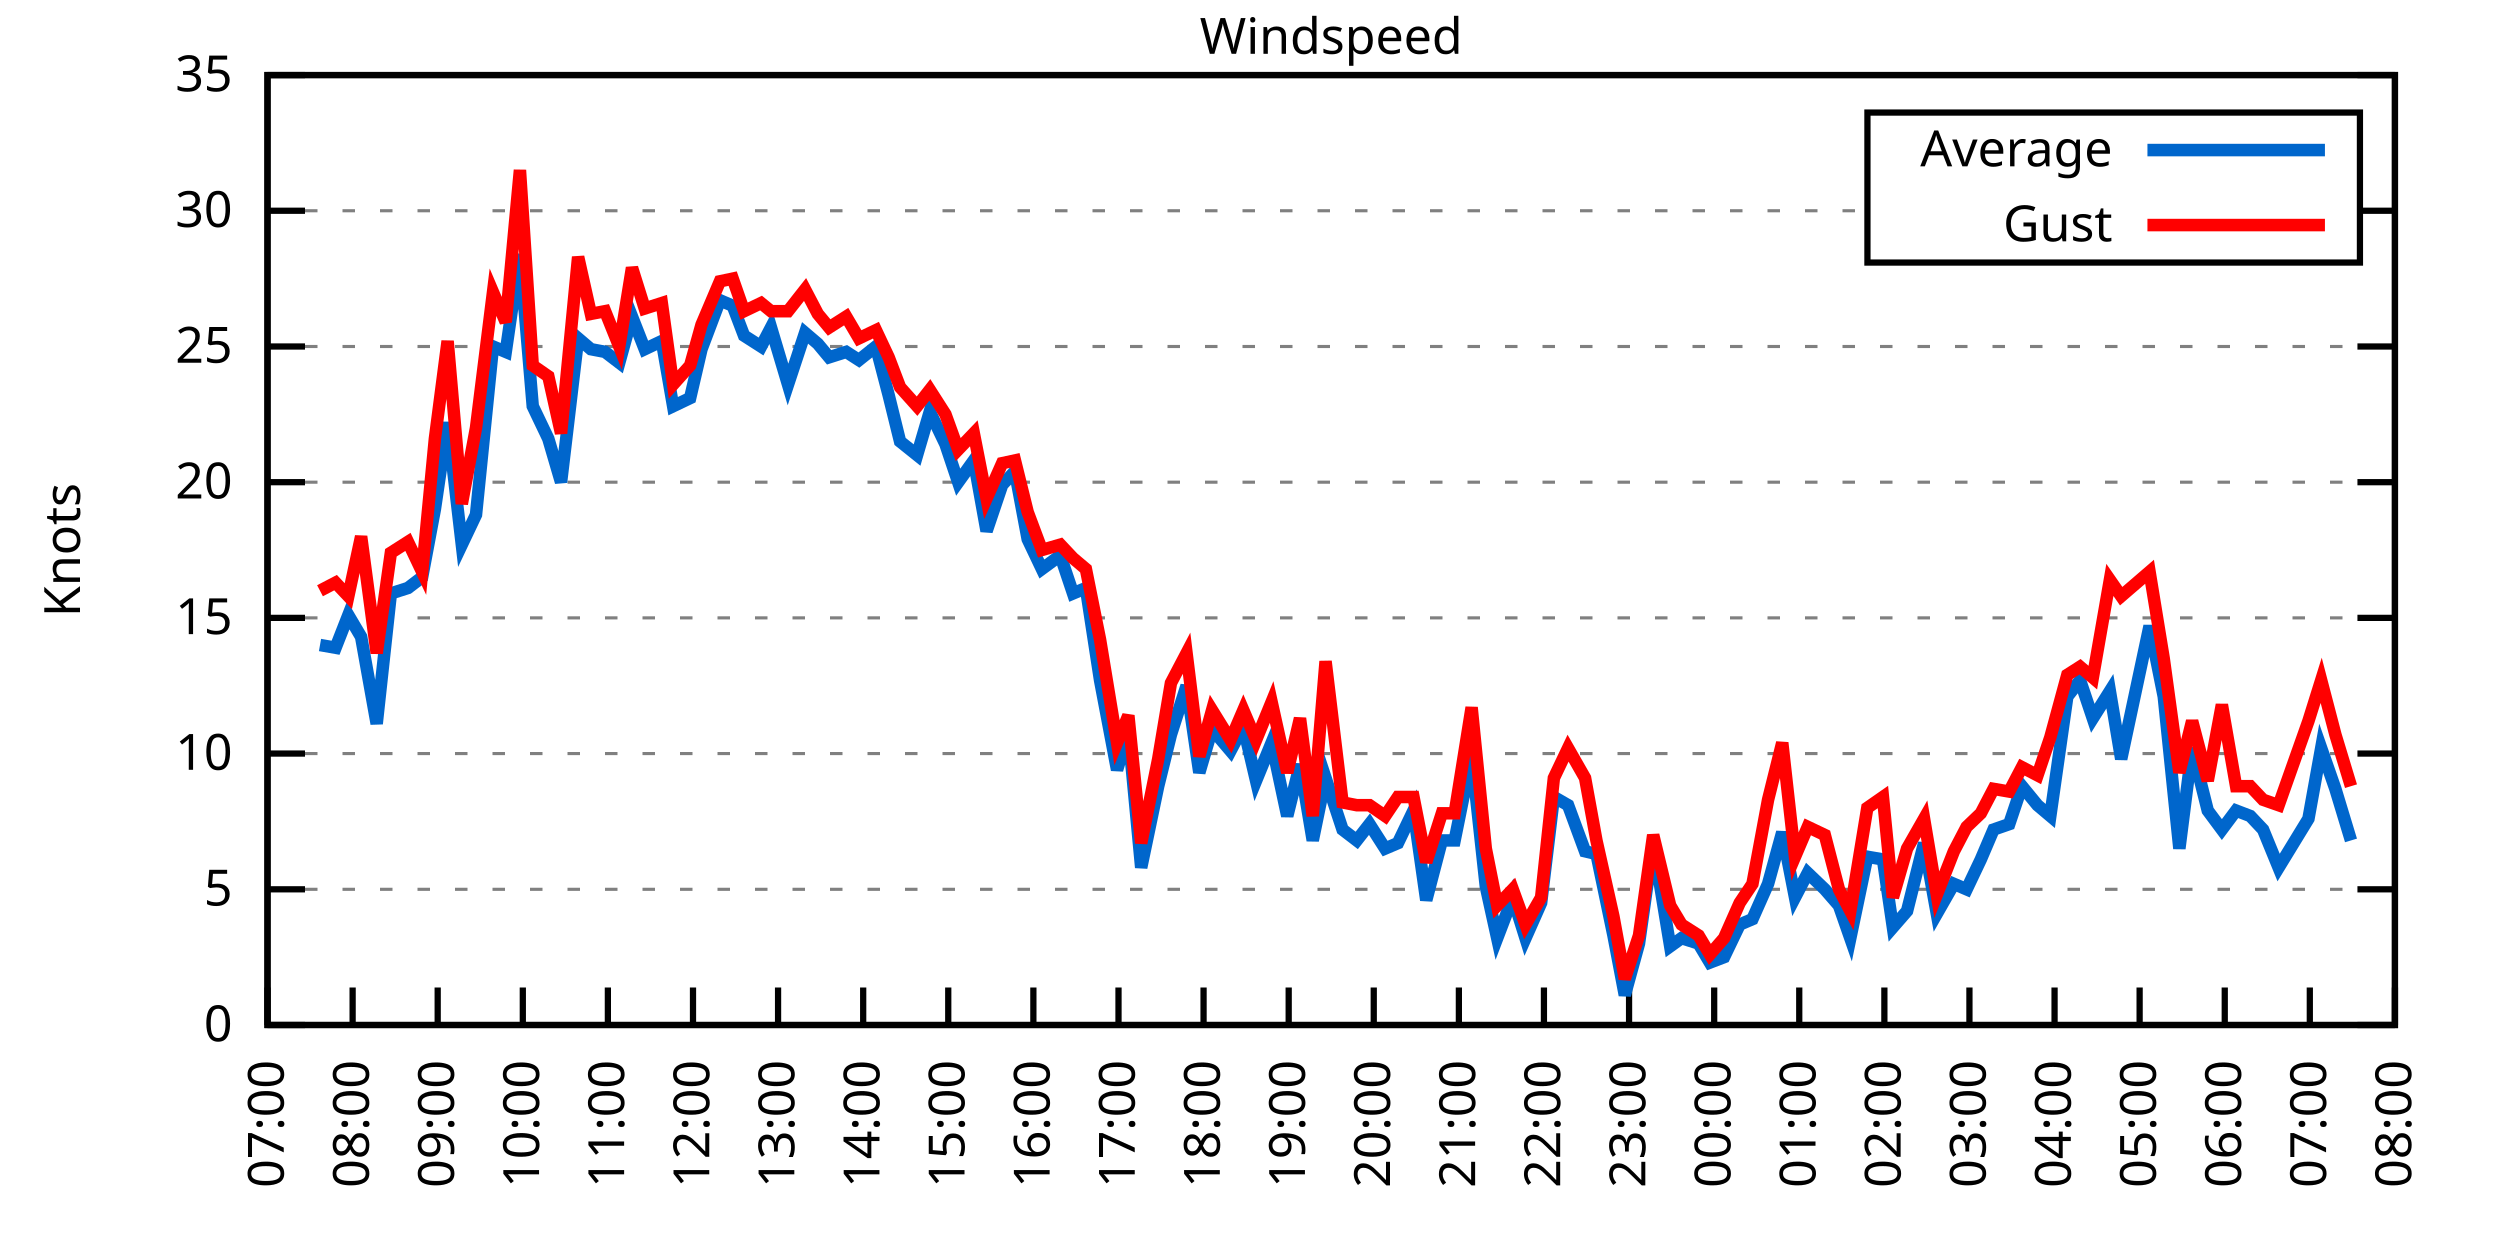
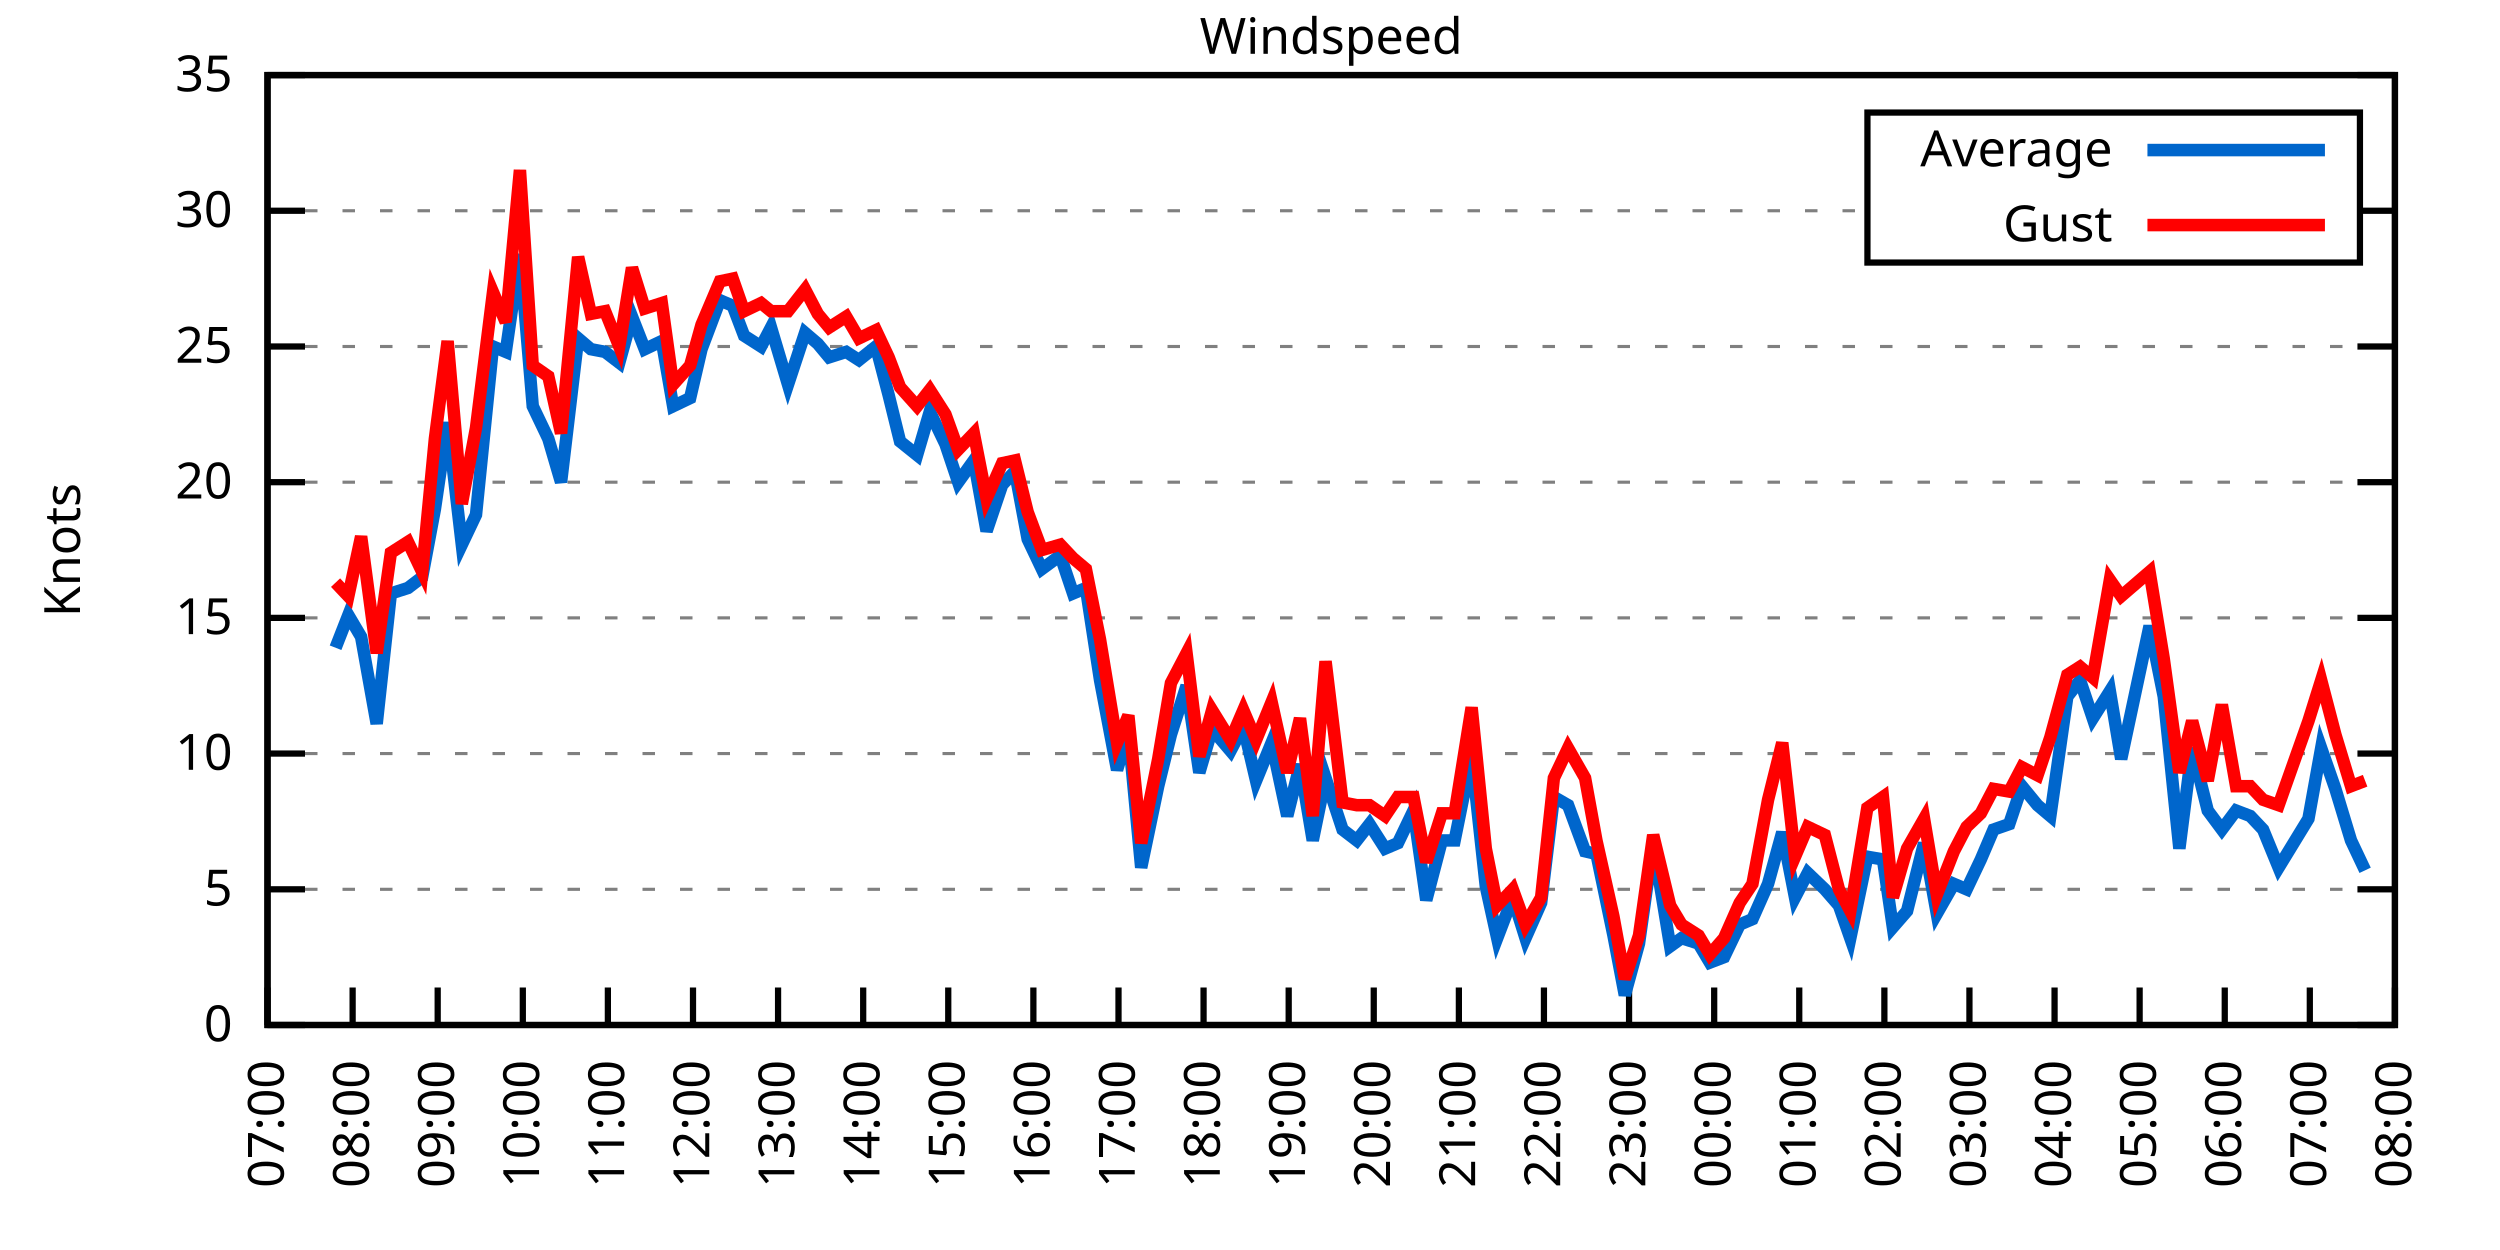
<svg xmlns="http://www.w3.org/2000/svg" xmlns:xlink="http://www.w3.org/1999/xlink" width="400" height="200" viewBox="0 0 400 200">
  <g id="gnuplot_canvas">
    <rect x="0" y="0" width="400" height="200" fill="none" />
    <defs>
      <circle id="gpDot" r="0.5" stroke-width="0.5" stroke="currentColor" />
      <path id="gpPt0" stroke-width="0.333" stroke="currentColor" d="M-1,0 h2 M0,-1 v2" />
      <path id="gpPt1" stroke-width="0.333" stroke="currentColor" d="M-1,-1 L1,1 M1,-1 L-1,1" />
      <path id="gpPt2" stroke-width="0.333" stroke="currentColor" d="M-1,0 L1,0 M0,-1 L0,1 M-1,-1 L1,1 M-1,1 L1,-1" />
      <rect id="gpPt3" stroke-width="0.333" stroke="currentColor" x="-1" y="-1" width="2" height="2" />
      <rect id="gpPt4" stroke-width="0.333" stroke="currentColor" fill="currentColor" x="-1" y="-1" width="2" height="2" />
      <circle id="gpPt5" stroke-width="0.333" stroke="currentColor" cx="0" cy="0" r="1" />
      <use xlink:href="#gpPt5" id="gpPt6" fill="currentColor" stroke="none" />
      <path id="gpPt7" stroke-width="0.333" stroke="currentColor" d="M0,-1.33 L-1.33,0.67 L1.33,0.67 z" />
      <use xlink:href="#gpPt7" id="gpPt8" fill="currentColor" stroke="none" />
      <use xlink:href="#gpPt7" id="gpPt9" stroke="currentColor" transform="rotate(180)" />
      <use xlink:href="#gpPt9" id="gpPt10" fill="currentColor" stroke="none" />
      <use xlink:href="#gpPt3" id="gpPt11" stroke="currentColor" transform="rotate(45)" />
      <use xlink:href="#gpPt11" id="gpPt12" fill="currentColor" stroke="none" />
      <path id="gpPt13" stroke-width="0.333" stroke="currentColor" d="M0,1.330 L1.265,0.411 L0.782,-1.067 L-0.782,-1.076 L-1.265,0.411 z" />
      <use xlink:href="#gpPt13" id="gpPt14" fill="currentColor" stroke="none" />
      <filter id="textbox" filterUnits="objectBoundingBox" x="0" y="0" height="1" width="1">
        <feFlood flood-color="white" flood-opacity="1" result="bgnd" />
        <feComposite in="SourceGraphic" in2="bgnd" operator="atop" />
      </filter>
      <filter id="greybox" filterUnits="objectBoundingBox" x="0" y="0" height="1" width="1">
        <feFlood flood-color="lightgrey" flood-opacity="1" result="grey" />
        <feComposite in="SourceGraphic" in2="grey" operator="atop" />
      </filter>
    </defs>
    <g fill="none" color="white" stroke="currentColor" stroke-width="1.00" stroke-linecap="butt" stroke-linejoin="miter">
</g>
    <g fill="none" color="black" stroke="currentColor" stroke-width="1.00" stroke-linecap="butt" stroke-linejoin="miter">
      <g stroke="none" shape-rendering="crispEdges">
        <polygon fill="rgb(255, 255, 255)" points="42.80,164.00 383.18,164.00 383.18,12.02 42.80,12.02 " />
      </g>
    </g>
    <g fill="none" color="black" stroke="currentColor" stroke-width="1.00" stroke-linecap="butt" stroke-linejoin="miter">
</g>
    <g fill="none" color="black" stroke="black" stroke-width="0.50" stroke-linecap="butt" stroke-linejoin="miter">
</g>
    <g fill="none" color="gray" stroke="currentColor" stroke-width="0.50" stroke-linecap="butt" stroke-linejoin="miter">
      <path stroke="gray" stroke-dasharray="2,4" class="gridline" d="M42.80,164.00 L383.19,164.00  " />
    </g>
    <g fill="none" color="gray" stroke="gray" stroke-width="1.00" stroke-linecap="butt" stroke-linejoin="miter">
</g>
    <g fill="none" color="black" stroke="currentColor" stroke-width="1.00" stroke-linecap="butt" stroke-linejoin="miter">
      <path stroke="black" d="M42.80,164.00 L48.80,164.00 M383.19,164.00 L377.19,164.00  " />
      <g transform="translate(37.20,166.60)" stroke="none" fill="black" font-family="Sans" font-size="8.00" text-anchor="end">
        <text>
          <tspan font-family="Sans"> 0</tspan>
        </text>
      </g>
    </g>
    <g fill="none" color="black" stroke="currentColor" stroke-width="1.00" stroke-linecap="butt" stroke-linejoin="miter">
</g>
    <g fill="none" color="black" stroke="black" stroke-width="0.50" stroke-linecap="butt" stroke-linejoin="miter">
</g>
    <g fill="none" color="gray" stroke="currentColor" stroke-width="0.50" stroke-linecap="butt" stroke-linejoin="miter">
      <path stroke="gray" stroke-dasharray="2,4" class="gridline" d="M42.80,142.29 L383.19,142.29  " />
    </g>
    <g fill="none" color="gray" stroke="gray" stroke-width="1.00" stroke-linecap="butt" stroke-linejoin="miter">
</g>
    <g fill="none" color="black" stroke="currentColor" stroke-width="1.00" stroke-linecap="butt" stroke-linejoin="miter">
      <path stroke="black" d="M42.80,142.29 L48.80,142.29 M383.19,142.29 L377.19,142.29  " />
      <g transform="translate(37.20,144.89)" stroke="none" fill="black" font-family="Sans" font-size="8.00" text-anchor="end">
        <text>
          <tspan font-family="Sans"> 5</tspan>
        </text>
      </g>
    </g>
    <g fill="none" color="black" stroke="currentColor" stroke-width="1.00" stroke-linecap="butt" stroke-linejoin="miter">
</g>
    <g fill="none" color="black" stroke="black" stroke-width="0.50" stroke-linecap="butt" stroke-linejoin="miter">
</g>
    <g fill="none" color="gray" stroke="currentColor" stroke-width="0.50" stroke-linecap="butt" stroke-linejoin="miter">
      <path stroke="gray" stroke-dasharray="2,4" class="gridline" d="M42.80,120.57 L383.19,120.57  " />
    </g>
    <g fill="none" color="gray" stroke="gray" stroke-width="1.00" stroke-linecap="butt" stroke-linejoin="miter">
</g>
    <g fill="none" color="black" stroke="currentColor" stroke-width="1.00" stroke-linecap="butt" stroke-linejoin="miter">
      <path stroke="black" d="M42.80,120.57 L48.80,120.57 M383.19,120.57 L377.19,120.57  " />
      <g transform="translate(37.20,123.17)" stroke="none" fill="black" font-family="Sans" font-size="8.00" text-anchor="end">
        <text>
          <tspan font-family="Sans"> 10</tspan>
        </text>
      </g>
    </g>
    <g fill="none" color="black" stroke="currentColor" stroke-width="1.00" stroke-linecap="butt" stroke-linejoin="miter">
</g>
    <g fill="none" color="black" stroke="black" stroke-width="0.50" stroke-linecap="butt" stroke-linejoin="miter">
</g>
    <g fill="none" color="gray" stroke="currentColor" stroke-width="0.50" stroke-linecap="butt" stroke-linejoin="miter">
      <path stroke="gray" stroke-dasharray="2,4" class="gridline" d="M42.80,98.86 L383.19,98.86  " />
    </g>
    <g fill="none" color="gray" stroke="gray" stroke-width="1.00" stroke-linecap="butt" stroke-linejoin="miter">
</g>
    <g fill="none" color="black" stroke="currentColor" stroke-width="1.00" stroke-linecap="butt" stroke-linejoin="miter">
      <path stroke="black" d="M42.80,98.86 L48.80,98.86 M383.19,98.86 L377.19,98.86  " />
      <g transform="translate(37.20,101.46)" stroke="none" fill="black" font-family="Sans" font-size="8.00" text-anchor="end">
        <text>
          <tspan font-family="Sans"> 15</tspan>
        </text>
      </g>
    </g>
    <g fill="none" color="black" stroke="currentColor" stroke-width="1.00" stroke-linecap="butt" stroke-linejoin="miter">
</g>
    <g fill="none" color="black" stroke="black" stroke-width="0.50" stroke-linecap="butt" stroke-linejoin="miter">
</g>
    <g fill="none" color="gray" stroke="currentColor" stroke-width="0.50" stroke-linecap="butt" stroke-linejoin="miter">
      <path stroke="gray" stroke-dasharray="2,4" class="gridline" d="M42.80,77.15 L383.19,77.15  " />
    </g>
    <g fill="none" color="gray" stroke="gray" stroke-width="1.00" stroke-linecap="butt" stroke-linejoin="miter">
</g>
    <g fill="none" color="black" stroke="currentColor" stroke-width="1.00" stroke-linecap="butt" stroke-linejoin="miter">
      <path stroke="black" d="M42.80,77.15 L48.80,77.15 M383.19,77.15 L377.19,77.15  " />
      <g transform="translate(37.20,79.75)" stroke="none" fill="black" font-family="Sans" font-size="8.00" text-anchor="end">
        <text>
          <tspan font-family="Sans"> 20</tspan>
        </text>
      </g>
    </g>
    <g fill="none" color="black" stroke="currentColor" stroke-width="1.00" stroke-linecap="butt" stroke-linejoin="miter">
</g>
    <g fill="none" color="black" stroke="black" stroke-width="0.50" stroke-linecap="butt" stroke-linejoin="miter">
</g>
    <g fill="none" color="gray" stroke="currentColor" stroke-width="0.50" stroke-linecap="butt" stroke-linejoin="miter">
      <path stroke="gray" stroke-dasharray="2,4" class="gridline" d="M42.80,55.44 L383.19,55.44  " />
    </g>
    <g fill="none" color="gray" stroke="gray" stroke-width="1.00" stroke-linecap="butt" stroke-linejoin="miter">
</g>
    <g fill="none" color="black" stroke="currentColor" stroke-width="1.00" stroke-linecap="butt" stroke-linejoin="miter">
      <path stroke="black" d="M42.80,55.44 L48.80,55.44 M383.19,55.44 L377.19,55.44  " />
      <g transform="translate(37.20,58.04)" stroke="none" fill="black" font-family="Sans" font-size="8.00" text-anchor="end">
        <text>
          <tspan font-family="Sans"> 25</tspan>
        </text>
      </g>
    </g>
    <g fill="none" color="black" stroke="currentColor" stroke-width="1.00" stroke-linecap="butt" stroke-linejoin="miter">
</g>
    <g fill="none" color="black" stroke="black" stroke-width="0.50" stroke-linecap="butt" stroke-linejoin="miter">
</g>
    <g fill="none" color="gray" stroke="currentColor" stroke-width="0.50" stroke-linecap="butt" stroke-linejoin="miter">
      <path stroke="gray" stroke-dasharray="2,4" class="gridline" d="M42.80,33.72 L298.79,33.72 M377.59,33.72 L383.19,33.72  " />
    </g>
    <g fill="none" color="gray" stroke="gray" stroke-width="1.00" stroke-linecap="butt" stroke-linejoin="miter">
</g>
    <g fill="none" color="black" stroke="currentColor" stroke-width="1.00" stroke-linecap="butt" stroke-linejoin="miter">
      <path stroke="black" d="M42.80,33.72 L48.80,33.72 M383.19,33.72 L377.19,33.72  " />
      <g transform="translate(37.20,36.32)" stroke="none" fill="black" font-family="Sans" font-size="8.00" text-anchor="end">
        <text>
          <tspan font-family="Sans"> 30</tspan>
        </text>
      </g>
    </g>
    <g fill="none" color="black" stroke="currentColor" stroke-width="1.00" stroke-linecap="butt" stroke-linejoin="miter">
</g>
    <g fill="none" color="black" stroke="black" stroke-width="0.50" stroke-linecap="butt" stroke-linejoin="miter">
</g>
    <g fill="none" color="gray" stroke="currentColor" stroke-width="0.50" stroke-linecap="butt" stroke-linejoin="miter">
      <path stroke="gray" stroke-dasharray="2,4" class="gridline" d="M42.80,12.01 L383.19,12.01  " />
    </g>
    <g fill="none" color="gray" stroke="gray" stroke-width="1.00" stroke-linecap="butt" stroke-linejoin="miter">
</g>
    <g fill="none" color="black" stroke="currentColor" stroke-width="1.00" stroke-linecap="butt" stroke-linejoin="miter">
      <path stroke="black" d="M42.80,12.01 L48.80,12.01 M383.19,12.01 L377.19,12.01  " />
      <g transform="translate(37.20,14.61)" stroke="none" fill="black" font-family="Sans" font-size="8.00" text-anchor="end">
        <text>
          <tspan font-family="Sans"> 35</tspan>
        </text>
      </g>
    </g>
    <g fill="none" color="black" stroke="currentColor" stroke-width="1.00" stroke-linecap="butt" stroke-linejoin="miter">
      <path stroke="black" d="M42.80,164.00 L42.80,158.00  " />
      <g transform="translate(45.40,169.60) rotate(270.00)" stroke="none" fill="black" font-family="Sans" font-size="8.00" text-anchor="end">
        <text>
          <tspan font-family="Sans">07:00</tspan>
        </text>
      </g>
    </g>
    <g fill="none" color="black" stroke="currentColor" stroke-width="1.00" stroke-linecap="butt" stroke-linejoin="miter">
      <path stroke="black" d="M56.42,164.00 L56.42,158.00  " />
      <g transform="translate(59.02,169.60) rotate(270.00)" stroke="none" fill="black" font-family="Sans" font-size="8.00" text-anchor="end">
        <text>
          <tspan font-family="Sans">08:00</tspan>
        </text>
      </g>
    </g>
    <g fill="none" color="black" stroke="currentColor" stroke-width="1.00" stroke-linecap="butt" stroke-linejoin="miter">
      <path stroke="black" d="M70.03,164.00 L70.03,158.00  " />
      <g transform="translate(72.63,169.60) rotate(270.00)" stroke="none" fill="black" font-family="Sans" font-size="8.00" text-anchor="end">
        <text>
          <tspan font-family="Sans">09:00</tspan>
        </text>
      </g>
    </g>
    <g fill="none" color="black" stroke="currentColor" stroke-width="1.00" stroke-linecap="butt" stroke-linejoin="miter">
      <path stroke="black" d="M83.65,164.00 L83.65,158.00  " />
      <g transform="translate(86.25,169.60) rotate(270.00)" stroke="none" fill="black" font-family="Sans" font-size="8.00" text-anchor="end">
        <text>
          <tspan font-family="Sans">10:00</tspan>
        </text>
      </g>
    </g>
    <g fill="none" color="black" stroke="currentColor" stroke-width="1.00" stroke-linecap="butt" stroke-linejoin="miter">
      <path stroke="black" d="M97.26,164.00 L97.26,158.00  " />
      <g transform="translate(99.86,169.60) rotate(270.00)" stroke="none" fill="black" font-family="Sans" font-size="8.00" text-anchor="end">
        <text>
          <tspan font-family="Sans">11:00</tspan>
        </text>
      </g>
    </g>
    <g fill="none" color="black" stroke="currentColor" stroke-width="1.00" stroke-linecap="butt" stroke-linejoin="miter">
      <path stroke="black" d="M110.88,164.00 L110.88,158.00  " />
      <g transform="translate(113.48,169.60) rotate(270.00)" stroke="none" fill="black" font-family="Sans" font-size="8.00" text-anchor="end">
        <text>
          <tspan font-family="Sans">12:00</tspan>
        </text>
      </g>
    </g>
    <g fill="none" color="black" stroke="currentColor" stroke-width="1.00" stroke-linecap="butt" stroke-linejoin="miter">
      <path stroke="black" d="M124.49,164.00 L124.49,158.00  " />
      <g transform="translate(127.09,169.60) rotate(270.00)" stroke="none" fill="black" font-family="Sans" font-size="8.00" text-anchor="end">
        <text>
          <tspan font-family="Sans">13:00</tspan>
        </text>
      </g>
    </g>
    <g fill="none" color="black" stroke="currentColor" stroke-width="1.00" stroke-linecap="butt" stroke-linejoin="miter">
      <path stroke="black" d="M138.11,164.00 L138.11,158.00  " />
      <g transform="translate(140.71,169.60) rotate(270.00)" stroke="none" fill="black" font-family="Sans" font-size="8.00" text-anchor="end">
        <text>
          <tspan font-family="Sans">14:00</tspan>
        </text>
      </g>
    </g>
    <g fill="none" color="black" stroke="currentColor" stroke-width="1.00" stroke-linecap="butt" stroke-linejoin="miter">
      <path stroke="black" d="M151.72,164.00 L151.72,158.00  " />
      <g transform="translate(154.32,169.60) rotate(270.00)" stroke="none" fill="black" font-family="Sans" font-size="8.00" text-anchor="end">
        <text>
          <tspan font-family="Sans">15:00</tspan>
        </text>
      </g>
    </g>
    <g fill="none" color="black" stroke="currentColor" stroke-width="1.00" stroke-linecap="butt" stroke-linejoin="miter">
      <path stroke="black" d="M165.34,164.00 L165.34,158.00  " />
      <g transform="translate(167.94,169.60) rotate(270.00)" stroke="none" fill="black" font-family="Sans" font-size="8.00" text-anchor="end">
        <text>
          <tspan font-family="Sans">16:00</tspan>
        </text>
      </g>
    </g>
    <g fill="none" color="black" stroke="currentColor" stroke-width="1.00" stroke-linecap="butt" stroke-linejoin="miter">
      <path stroke="black" d="M178.96,164.00 L178.96,158.00  " />
      <g transform="translate(181.56,169.60) rotate(270.00)" stroke="none" fill="black" font-family="Sans" font-size="8.00" text-anchor="end">
        <text>
          <tspan font-family="Sans">17:00</tspan>
        </text>
      </g>
    </g>
    <g fill="none" color="black" stroke="currentColor" stroke-width="1.00" stroke-linecap="butt" stroke-linejoin="miter">
      <path stroke="black" d="M192.57,164.00 L192.57,158.00  " />
      <g transform="translate(195.17,169.60) rotate(270.00)" stroke="none" fill="black" font-family="Sans" font-size="8.00" text-anchor="end">
        <text>
          <tspan font-family="Sans">18:00</tspan>
        </text>
      </g>
    </g>
    <g fill="none" color="black" stroke="currentColor" stroke-width="1.00" stroke-linecap="butt" stroke-linejoin="miter">
      <path stroke="black" d="M206.19,164.00 L206.19,158.00  " />
      <g transform="translate(208.79,169.60) rotate(270.00)" stroke="none" fill="black" font-family="Sans" font-size="8.00" text-anchor="end">
        <text>
          <tspan font-family="Sans">19:00</tspan>
        </text>
      </g>
    </g>
    <g fill="none" color="black" stroke="currentColor" stroke-width="1.00" stroke-linecap="butt" stroke-linejoin="miter">
      <path stroke="black" d="M219.80,164.00 L219.80,158.00  " />
      <g transform="translate(222.40,169.60) rotate(270.00)" stroke="none" fill="black" font-family="Sans" font-size="8.00" text-anchor="end">
        <text>
          <tspan font-family="Sans">20:00</tspan>
        </text>
      </g>
    </g>
    <g fill="none" color="black" stroke="currentColor" stroke-width="1.00" stroke-linecap="butt" stroke-linejoin="miter">
      <path stroke="black" d="M233.42,164.00 L233.42,158.00  " />
      <g transform="translate(236.02,169.60) rotate(270.00)" stroke="none" fill="black" font-family="Sans" font-size="8.00" text-anchor="end">
        <text>
          <tspan font-family="Sans">21:00</tspan>
        </text>
      </g>
    </g>
    <g fill="none" color="black" stroke="currentColor" stroke-width="1.00" stroke-linecap="butt" stroke-linejoin="miter">
      <path stroke="black" d="M247.03,164.00 L247.03,158.00  " />
      <g transform="translate(249.63,169.60) rotate(270.00)" stroke="none" fill="black" font-family="Sans" font-size="8.00" text-anchor="end">
        <text>
          <tspan font-family="Sans">22:00</tspan>
        </text>
      </g>
    </g>
    <g fill="none" color="black" stroke="currentColor" stroke-width="1.00" stroke-linecap="butt" stroke-linejoin="miter">
      <path stroke="black" d="M260.65,164.00 L260.65,158.00  " />
      <g transform="translate(263.25,169.60) rotate(270.00)" stroke="none" fill="black" font-family="Sans" font-size="8.00" text-anchor="end">
        <text>
          <tspan font-family="Sans">23:00</tspan>
        </text>
      </g>
    </g>
    <g fill="none" color="black" stroke="currentColor" stroke-width="1.00" stroke-linecap="butt" stroke-linejoin="miter">
      <path stroke="black" d="M274.27,164.00 L274.27,158.00  " />
      <g transform="translate(276.87,169.60) rotate(270.00)" stroke="none" fill="black" font-family="Sans" font-size="8.00" text-anchor="end">
        <text>
          <tspan font-family="Sans">00:00</tspan>
        </text>
      </g>
    </g>
    <g fill="none" color="black" stroke="currentColor" stroke-width="1.00" stroke-linecap="butt" stroke-linejoin="miter">
      <path stroke="black" d="M287.88,164.00 L287.88,158.00  " />
      <g transform="translate(290.48,169.60) rotate(270.00)" stroke="none" fill="black" font-family="Sans" font-size="8.00" text-anchor="end">
        <text>
          <tspan font-family="Sans">01:00</tspan>
        </text>
      </g>
    </g>
    <g fill="none" color="black" stroke="currentColor" stroke-width="1.00" stroke-linecap="butt" stroke-linejoin="miter">
      <path stroke="black" d="M301.50,164.00 L301.50,158.00  " />
      <g transform="translate(304.10,169.60) rotate(270.00)" stroke="none" fill="black" font-family="Sans" font-size="8.00" text-anchor="end">
        <text>
          <tspan font-family="Sans">02:00</tspan>
        </text>
      </g>
    </g>
    <g fill="none" color="black" stroke="currentColor" stroke-width="1.00" stroke-linecap="butt" stroke-linejoin="miter">
      <path stroke="black" d="M315.11,164.00 L315.11,158.00  " />
      <g transform="translate(317.71,169.60) rotate(270.00)" stroke="none" fill="black" font-family="Sans" font-size="8.00" text-anchor="end">
        <text>
          <tspan font-family="Sans">03:00</tspan>
        </text>
      </g>
    </g>
    <g fill="none" color="black" stroke="currentColor" stroke-width="1.00" stroke-linecap="butt" stroke-linejoin="miter">
      <path stroke="black" d="M328.73,164.00 L328.73,158.00  " />
      <g transform="translate(331.33,169.60) rotate(270.00)" stroke="none" fill="black" font-family="Sans" font-size="8.00" text-anchor="end">
        <text>
          <tspan font-family="Sans">04:00</tspan>
        </text>
      </g>
    </g>
    <g fill="none" color="black" stroke="currentColor" stroke-width="1.00" stroke-linecap="butt" stroke-linejoin="miter">
      <path stroke="black" d="M342.34,164.00 L342.34,158.00  " />
      <g transform="translate(344.94,169.60) rotate(270.00)" stroke="none" fill="black" font-family="Sans" font-size="8.00" text-anchor="end">
        <text>
          <tspan font-family="Sans">05:00</tspan>
        </text>
      </g>
    </g>
    <g fill="none" color="black" stroke="currentColor" stroke-width="1.00" stroke-linecap="butt" stroke-linejoin="miter">
      <path stroke="black" d="M355.96,164.00 L355.96,158.00  " />
      <g transform="translate(358.56,169.60) rotate(270.00)" stroke="none" fill="black" font-family="Sans" font-size="8.00" text-anchor="end">
        <text>
          <tspan font-family="Sans">06:00</tspan>
        </text>
      </g>
    </g>
    <g fill="none" color="black" stroke="currentColor" stroke-width="1.00" stroke-linecap="butt" stroke-linejoin="miter">
      <path stroke="black" d="M369.57,164.00 L369.57,158.00  " />
      <g transform="translate(372.17,169.60) rotate(270.00)" stroke="none" fill="black" font-family="Sans" font-size="8.00" text-anchor="end">
        <text>
          <tspan font-family="Sans">07:00</tspan>
        </text>
      </g>
    </g>
    <g fill="none" color="black" stroke="currentColor" stroke-width="1.00" stroke-linecap="butt" stroke-linejoin="miter">
      <path stroke="black" d="M383.19,164.00 L383.19,158.00  " />
      <g transform="translate(385.79,169.60) rotate(270.00)" stroke="none" fill="black" font-family="Sans" font-size="8.00" text-anchor="end">
        <text>
          <tspan font-family="Sans">08:00</tspan>
        </text>
      </g>
    </g>
    <g fill="none" color="black" stroke="currentColor" stroke-width="1.00" stroke-linecap="butt" stroke-linejoin="miter">
</g>
    <g fill="none" color="black" stroke="currentColor" stroke-width="1.00" stroke-linecap="butt" stroke-linejoin="miter">
      <path stroke="black" d="M42.80,12.01 L42.80,164.00 L383.19,164.00 L383.19,12.01 L42.80,12.01 Z  " />
    </g>
    <g fill="none" color="black" stroke="currentColor" stroke-width="1.00" stroke-linecap="butt" stroke-linejoin="miter">
</g>
    <g fill="none" color="black" stroke="currentColor" stroke-width="1.00" stroke-linecap="butt" stroke-linejoin="miter">
      <path stroke="black" d="M298.79,42.01 L298.79,18.01 L377.59,18.01 L377.59,42.01 L298.79,42.01 Z  " />
    </g>
    <g id="Windspeed_plot_1">
      <g fill="none" color="white" stroke="black" stroke-width="2.00" stroke-linecap="butt" stroke-linejoin="miter">
</g>
      <g fill="none" color="black" stroke="currentColor" stroke-width="2.00" stroke-linecap="butt" stroke-linejoin="miter">
        <g transform="translate(337.99,26.61)" stroke="none" fill="black" font-family="Sans" font-size="8.00" text-anchor="end">
          <text>
            <tspan font-family="Sans">Average</tspan>
          </text>
        </g>
      </g>
      <g fill="none" color="black" stroke="currentColor" stroke-width="2.00" stroke-linecap="butt" stroke-linejoin="miter">
-         <path stroke="rgb(  0, 102, 204)" d="M343.59,24.01 L371.99,24.01 M51.20,103.20 L53.69,103.64 L55.73,98.43 L57.78,101.90 L60.27,115.80 L62.54,94.95   L65.27,94.08 L67.54,92.35 L69.58,81.49 L71.62,67.59 L73.89,87.14 L76.16,82.36 L78.88,55.44 L80.92,56.30   L83.19,40.67 L85.24,64.99 L87.73,70.20 L89.77,77.15 L92.50,54.13 L94.54,55.87 L96.81,56.30 L99.08,58.04   L101.12,50.66 L103.16,55.87 L105.89,54.57 L107.70,64.99 L110.42,63.69 L112.24,55.87 L115.19,48.05 L117.23,48.92   L119.05,53.70 L121.77,55.44 L123.36,52.40 L126.08,61.52 L128.81,53.26 L130.85,55.00 L132.66,57.17 L135.39,56.30   L137.43,57.61 L140.15,55.44 L142.19,63.25 L144.01,70.63 L146.73,72.81 L148.77,65.86 L151.27,71.07 L153.31,77.15   L155.81,73.67 L157.85,84.97 L160.35,77.58 L162.39,75.41 L164.43,86.27 L166.70,91.04 L169.65,88.87 L171.69,94.95   L173.74,94.08 L176.01,108.85 L178.73,123.18 L180.54,117.10 L182.59,138.81 L185.31,125.79 L187.35,117.53 L189.85,109.72   L191.89,123.61 L193.93,116.67 L196.88,120.14 L198.93,116.23 L200.97,124.92 L203.46,118.84 L205.96,130.56 L208.00,122.31   L210.04,134.47 L212.09,124.48 L214.81,132.73 L217.08,134.47 L219.12,131.86 L221.62,135.77 L223.66,134.90 L226.16,129.69   L228.20,144.02 L230.70,134.47 L232.74,134.47 L235.46,121.01 L237.73,141.85 L239.55,150.10 L242.04,143.59 L244.08,150.10   L246.58,144.46 L248.62,127.52 L250.89,128.83 L253.61,136.21 L255.43,136.64 L258.15,149.67 L259.97,159.22 L262.24,150.97   L264.51,134.90 L267.23,151.41 L269.05,150.10 L271.77,150.97 L273.58,154.01 L275.85,153.14 L278.35,147.93 L280.39,147.06   L282.89,141.42 L285.16,133.17 L287.20,143.59 L289.24,139.68 L291.97,142.29 L294.23,144.89 L296.05,150.10 L298.77,137.08   L301.27,137.51 L302.86,148.37 L305.13,145.76 L307.85,134.90 L309.89,146.20 L312.62,141.42 L314.66,142.29 L316.93,137.51   L318.97,132.73 L321.47,131.86 L323.51,125.79 L326.00,128.83 L328.05,130.56 L330.77,111.45 L332.81,108.85 L334.85,114.93   L337.58,110.59 L339.39,121.44 L343.93,100.16 L346.20,111.45 L348.70,135.77 L350.74,119.71 L353.24,129.69 L355.50,132.73   L357.77,129.69 L360.04,130.56 L362.09,132.73 L364.58,138.81 L369.35,131.00 L371.39,119.71 L373.66,126.22 L376.16,134.47    " />
+         <path stroke="rgb(  0, 102, 204)" d="M343.59,24.01 L371.99,24.01 M53.69,103.64 L55.73,98.43 L57.78,101.90 L60.27,115.80 L62.54,94.95 L65.27,94.08   L67.54,92.35 L69.58,81.49 L71.62,67.59 L73.89,87.14 L76.16,82.36 L78.88,55.44 L80.92,56.30 L83.19,40.67   L85.24,64.99 L87.73,70.20 L89.77,77.15 L92.50,54.13 L94.54,55.87 L96.81,56.30 L99.08,58.04 L101.12,50.66   L103.16,55.87 L105.89,54.57 L107.70,64.99 L110.42,63.69 L112.24,55.87 L115.19,48.05 L117.23,48.92 L119.05,53.70   L121.77,55.44 L123.36,52.40 L126.08,61.52 L128.81,53.26 L130.85,55.00 L132.66,57.17 L135.39,56.30 L137.43,57.61   L140.15,55.44 L142.19,63.25 L144.01,70.63 L146.73,72.81 L148.77,65.86 L151.27,71.07 L153.31,77.15 L155.81,73.67   L157.85,84.97 L160.35,77.58 L162.39,75.41 L164.43,86.27 L166.70,91.04 L169.65,88.87 L171.69,94.95 L173.74,94.08   L176.01,108.85 L178.73,123.18 L180.54,117.10 L182.59,138.81 L185.31,125.79 L187.35,117.53 L189.85,109.72 L191.89,123.61   L193.93,116.67 L196.88,120.14 L198.93,116.23 L200.97,124.92 L203.46,118.84 L205.96,130.56 L208.00,122.31 L210.04,134.47   L212.09,124.48 L214.81,132.73 L217.08,134.47 L219.12,131.86 L221.62,135.77 L223.66,134.90 L226.16,129.69 L228.20,144.02   L230.70,134.47 L232.74,134.47 L235.46,121.01 L237.73,141.85 L239.55,150.10 L242.04,143.59 L244.08,150.10 L246.58,144.46   L248.62,127.52 L250.89,128.83 L253.61,136.21 L255.43,136.64 L258.15,149.67 L259.97,159.22 L262.24,150.97 L264.51,134.90   L267.23,151.41 L269.05,150.10 L271.77,150.97 L273.58,154.01 L275.85,153.14 L278.35,147.93 L280.39,147.06 L282.89,141.42   L285.16,133.17 L287.20,143.59 L289.24,139.68 L291.97,142.29 L294.23,144.89 L296.05,150.10 L298.77,137.08 L301.27,137.51   L302.86,148.37 L305.13,145.76 L307.85,134.90 L309.89,146.20 L312.62,141.42 L314.66,142.29 L316.93,137.51 L318.97,132.73   L321.47,131.86 L323.51,125.79 L326.00,128.83 L328.05,130.56 L330.77,111.45 L332.81,108.85 L334.85,114.93 L337.58,110.59   L339.39,121.44 L343.93,100.16 L346.20,111.45 L348.70,135.77 L350.74,119.71 L353.24,129.69 L355.50,132.73 L357.77,129.69   L360.04,130.56 L362.09,132.73 L364.58,138.81 L369.35,131.00 L371.39,119.71 L373.66,126.22 L376.16,134.47 L378.42,139.25    " />
      </g>
    </g>
    <g id="Windspeed_plot_2">
      <g fill="none" color="black" stroke="currentColor" stroke-width="2.00" stroke-linecap="butt" stroke-linejoin="miter">
        <g transform="translate(337.99,38.61)" stroke="none" fill="black" font-family="Sans" font-size="8.00" text-anchor="end">
          <text>
            <tspan font-family="Sans">Gust</tspan>
          </text>
        </g>
      </g>
      <g fill="none" color="black" stroke="currentColor" stroke-width="2.00" stroke-linecap="butt" stroke-linejoin="miter">
-         <path stroke="rgb(255,   0,   0)" d="M343.59,36.01 L371.99,36.01 M51.20,94.52 L53.69,93.22 L55.73,95.39 L57.78,85.83 L60.27,104.51 L62.54,88.44   L65.27,86.70 L67.54,91.48 L69.58,70.20 L71.62,54.57 L73.89,80.62 L76.16,68.46 L78.88,46.75 L80.92,51.53   L83.19,27.21 L85.24,58.48 L87.73,60.21 L89.77,69.33 L92.50,41.11 L94.54,50.22 L96.81,49.79 L99.08,55.44   L101.12,42.84 L103.16,49.36 L105.89,48.49 L107.70,61.52 L110.42,58.48 L112.24,51.96 L115.19,45.01 L117.23,44.58   L119.05,49.79 L121.77,48.49 L123.36,49.79 L126.08,49.79 L128.81,46.32 L130.85,50.22 L132.66,52.40 L135.39,50.66   L137.43,54.13 L140.15,52.83 L142.19,57.17 L144.01,61.95 L146.73,64.99 L148.77,62.38 L151.27,66.29 L153.31,71.94   L155.81,69.33 L157.85,79.75 L160.35,74.11 L162.39,73.67 L164.43,81.93 L166.70,88.00 L169.65,87.14 L171.69,89.31   L173.74,91.04 L176.01,102.34 L178.73,118.84 L180.54,114.49 L182.59,134.90 L185.31,121.44 L187.35,109.28 L189.85,104.51   L191.89,121.01 L193.93,113.63 L196.88,118.40 L198.93,113.63 L200.97,118.40 L203.46,112.32 L205.96,123.61 L208.00,114.93   L210.04,130.56 L212.09,105.81 L214.81,128.39 L217.08,128.83 L219.12,128.83 L221.62,130.56 L223.66,127.52 L226.16,127.52   L228.20,137.94 L230.70,130.13 L232.74,130.13 L235.46,113.19 L237.73,135.77 L239.55,144.89 L242.04,142.29 L244.08,147.93   L246.58,143.59 L248.62,124.48 L250.89,119.71 L253.61,124.48 L255.43,134.47 L258.15,146.63 L259.97,156.62 L262.24,149.67   L264.51,133.60 L267.23,144.89 L269.05,147.93 L271.77,149.67 L273.58,152.71 L275.85,150.10 L278.35,144.46 L280.39,141.42   L282.89,127.96 L285.16,118.84 L287.20,137.08 L289.24,132.30 L291.97,133.60 L294.23,142.29 L296.05,145.76 L298.77,129.26   L301.27,127.52 L302.86,143.59 L305.13,135.77 L307.85,131.00 L309.89,143.16 L312.62,136.21 L314.66,132.30 L316.93,130.13   L318.97,126.22 L321.47,126.65 L323.51,122.75 L326.00,124.05 L328.05,117.97 L330.77,107.98 L332.81,106.68 L334.85,108.42   L337.58,92.78 L339.39,95.39 L343.93,91.48 L346.20,105.38 L348.70,123.61 L350.74,115.36 L353.24,124.92 L355.50,112.76   L357.77,125.79 L360.04,125.79 L362.09,127.96 L364.58,128.83 L369.35,115.36 L371.39,108.85 L373.66,117.53 L376.16,125.79    " />
+         <path stroke="rgb(255,   0,   0)" d="M343.59,36.01 L371.99,36.01 M53.69,93.22 L55.73,95.39 L57.78,85.83 L60.27,104.51 L62.54,88.44 L65.27,86.70   L67.54,91.48 L69.58,70.20 L71.62,54.57 L73.89,80.62 L76.16,68.46 L78.88,46.75 L80.92,51.53 L83.19,27.21   L85.24,58.48 L87.73,60.21 L89.77,69.33 L92.50,41.11 L94.54,50.22 L96.81,49.79 L99.08,55.44 L101.12,42.84   L103.16,49.36 L105.89,48.49 L107.70,61.52 L110.42,58.48 L112.24,51.96 L115.19,45.01 L117.23,44.58 L119.05,49.79   L121.77,48.49 L123.36,49.79 L126.08,49.79 L128.81,46.32 L130.85,50.22 L132.66,52.40 L135.39,50.66 L137.43,54.13   L140.15,52.83 L142.19,57.17 L144.01,61.95 L146.73,64.99 L148.77,62.38 L151.27,66.29 L153.31,71.94 L155.81,69.33   L157.85,79.75 L160.35,74.11 L162.39,73.67 L164.43,81.93 L166.70,88.00 L169.65,87.14 L171.69,89.31 L173.74,91.04   L176.01,102.34 L178.73,118.84 L180.54,114.49 L182.59,134.90 L185.31,121.44 L187.35,109.28 L189.85,104.51 L191.89,121.01   L193.93,113.63 L196.88,118.40 L198.93,113.63 L200.97,118.40 L203.46,112.32 L205.96,123.61 L208.00,114.93 L210.04,130.56   L212.09,105.81 L214.81,128.39 L217.08,128.83 L219.12,128.83 L221.62,130.56 L223.66,127.52 L226.16,127.52 L228.20,137.94   L230.70,130.13 L232.74,130.13 L235.46,113.19 L237.73,135.77 L239.55,144.89 L242.04,142.29 L244.08,147.93 L246.58,143.59   L248.62,124.48 L250.89,119.71 L253.61,124.48 L255.43,134.47 L258.15,146.63 L259.97,156.62 L262.24,149.67 L264.51,133.60   L267.23,144.89 L269.05,147.93 L271.77,149.67 L273.58,152.71 L275.85,150.10 L278.35,144.46 L280.39,141.42 L282.89,127.96   L285.16,118.84 L287.20,137.08 L289.24,132.30 L291.97,133.60 L294.23,142.29 L296.05,145.76 L298.77,129.26 L301.27,127.52   L302.86,143.59 L305.13,135.77 L307.85,131.00 L309.89,143.16 L312.62,136.21 L314.66,132.30 L316.93,130.13 L318.97,126.22   L321.47,126.65 L323.51,122.75 L326.00,124.05 L328.05,117.97 L330.77,107.98 L332.81,106.68 L334.85,108.42 L337.58,92.78   L339.39,95.39 L343.93,91.48 L346.20,105.38 L348.70,123.61 L350.74,115.36 L353.24,124.92 L355.50,112.76 L357.77,125.79   L360.04,125.79 L362.09,127.96 L364.58,128.83 L369.35,115.36 L371.39,108.85 L373.66,117.53 L376.16,125.79 L378.42,124.92    " />
      </g>
    </g>
    <g fill="none" color="black" stroke="currentColor" stroke-width="2.00" stroke-linecap="butt" stroke-linejoin="miter">
</g>
    <g fill="none" color="black" stroke="black" stroke-width="1.00" stroke-linecap="butt" stroke-linejoin="miter">
</g>
    <g fill="none" color="black" stroke="currentColor" stroke-width="1.00" stroke-linecap="butt" stroke-linejoin="miter">
      <path stroke="black" d="M42.80,12.01 L42.80,164.00 L383.19,164.00 L383.19,12.01 L42.80,12.01 Z  " />
      <g transform="translate(12.80,88.01) rotate(270.00)" stroke="none" fill="black" font-family="Sans" font-size="8.00" text-anchor="middle">
        <text>
          <tspan font-family="Sans">Knots</tspan>
        </text>
      </g>
    </g>
    <g fill="none" color="black" stroke="currentColor" stroke-width="1.00" stroke-linecap="butt" stroke-linejoin="miter">
</g>
    <g fill="none" color="black" stroke="currentColor" stroke-width="1.00" stroke-linecap="butt" stroke-linejoin="miter">
      <g transform="translate(212.99,8.61)" stroke="none" fill="black" font-family="Sans" font-size="8.00" text-anchor="middle">
        <text>
          <tspan font-family="Sans">Windspeed</tspan>
        </text>
      </g>
    </g>
    <g fill="none" color="black" stroke="currentColor" stroke-width="1.00" stroke-linecap="butt" stroke-linejoin="miter">
</g>
  </g>
</svg>
